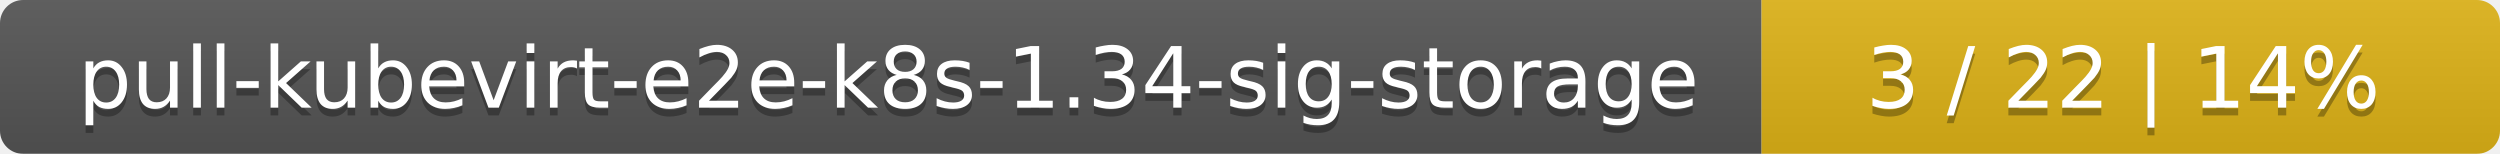
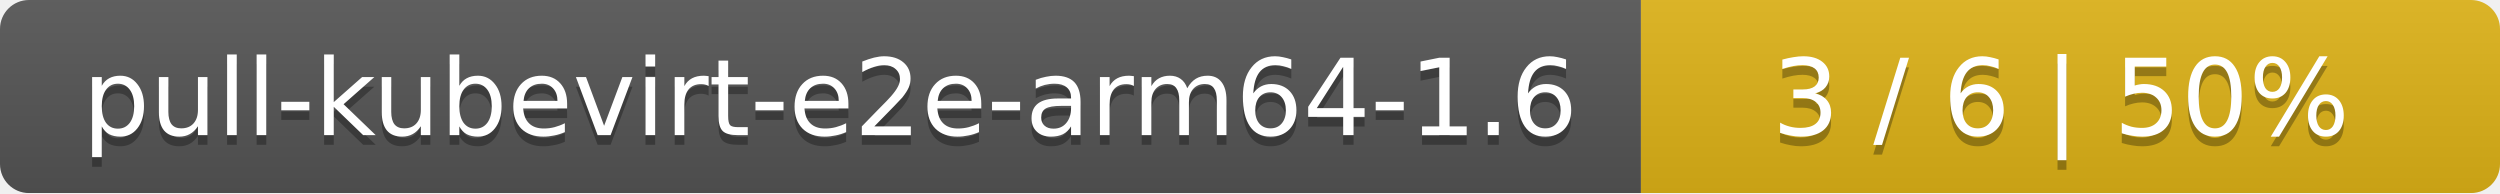
- <svg xmlns="http://www.w3.org/2000/svg" width="325" height="20">
+ <svg xmlns="http://www.w3.org/2000/svg" width="259" height="20">
  <linearGradient id="smooth" x2="0" y2="100%">
    <stop offset="0" stop-color="#bbb" stop-opacity=".1" />
    <stop offset="1" stop-opacity=".1" />
  </linearGradient>
  <mask id="round">
-     <rect width="325" height="20" rx="3" fill="#fff" />
+     <rect width="259" height="20" rx="3" fill="#fff" />
  </mask>
  <g mask="url(#round)">
-     <rect width="229" height="20" fill="#555" />
-     <rect x="229" width="96" height="20" fill="#dfb317" />
-     <rect width="325" height="20" fill="url(#smooth)" />
+     <rect width="170" height="20" fill="#555" />
+     <rect x="170" width="89" height="20" fill="#dfb317" />
+     <rect width="259" height="20" fill="url(#smooth)" />
  </g>
  <g fill="#fff" text-anchor="middle" font-family="DejaVu Sans,Verdana,Geneva,sans-serif" font-size="11">
-     <text x="115.5" y="15" fill="#010101" fill-opacity=".3">pull-kubevirt-e2e-k8s-1.34-sig-storage</text>
-     <text x="115.5" y="14">pull-kubevirt-e2e-k8s-1.34-sig-storage</text>
-     <text x="276" y="15" fill="#010101" fill-opacity=".3">3 / 22    |    14%</text>
-     <text x="276" y="14">3 / 22    |    14%</text>
+     <text x="86" y="15" fill="#010101" fill-opacity=".3">pull-kubevirt-e2e-arm64-1.6</text>
+     <text x="86" y="14">pull-kubevirt-e2e-arm64-1.6</text>
+     <text x="213.5" y="15" fill="#010101" fill-opacity=".3">3 / 6    |    50%</text>
+     <text x="213.5" y="14">3 / 6    |    50%</text>
  </g>
</svg>
